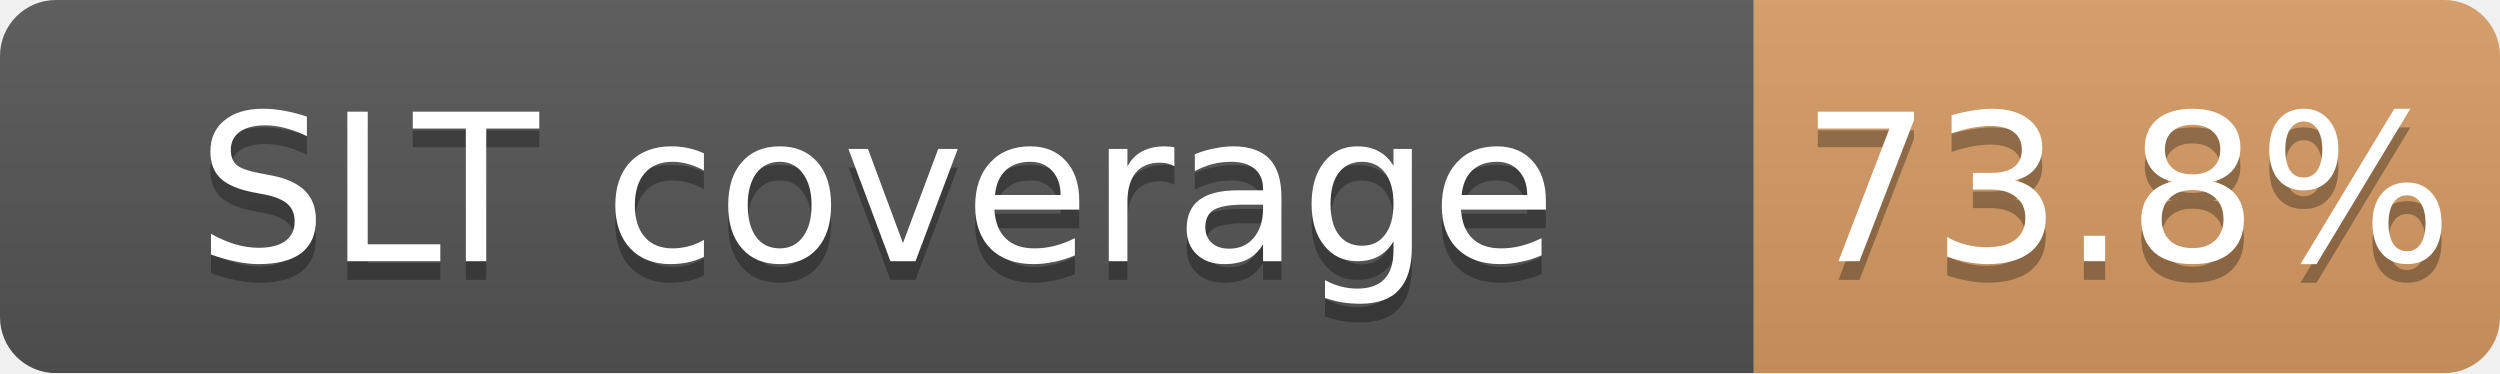
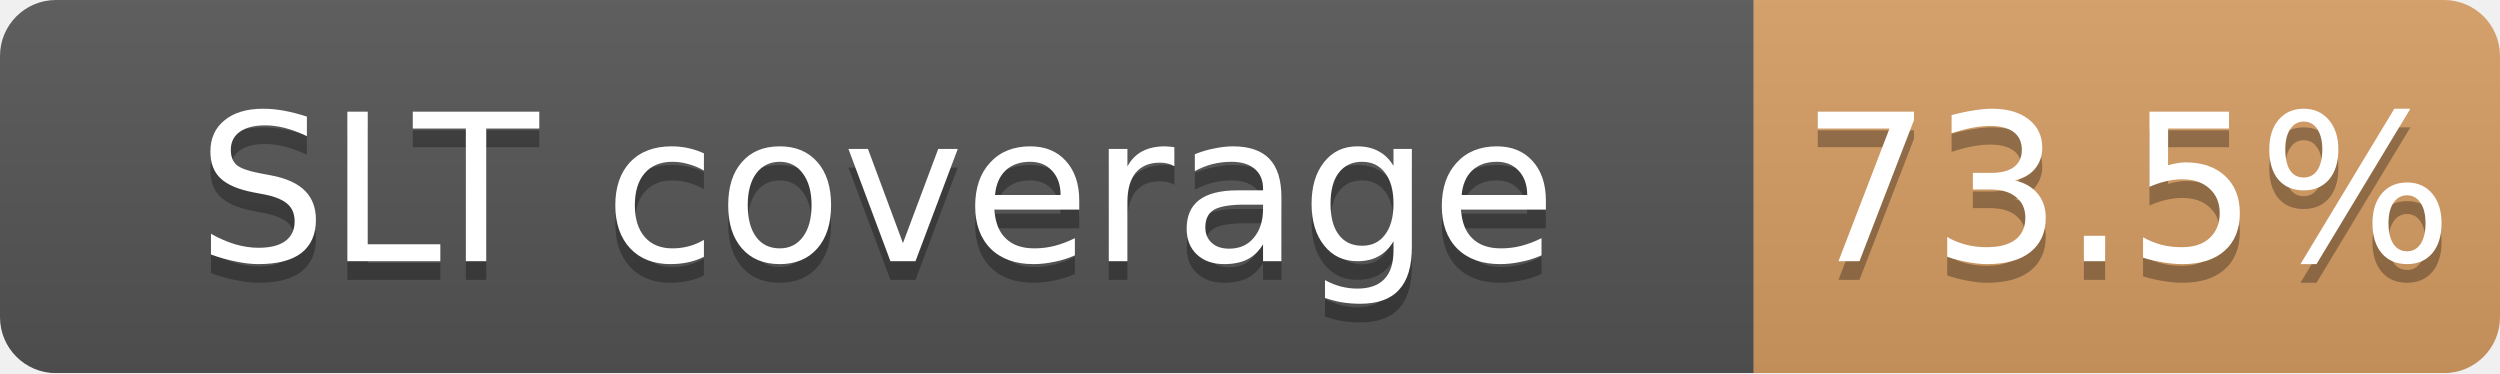
<svg xmlns="http://www.w3.org/2000/svg" width="134" height="20">
  <linearGradient id="b" x2="0" y2="100%">
    <stop offset="0" stop-color="#bbb" stop-opacity=".1" />
    <stop offset="1" stop-opacity=".1" />
  </linearGradient>
  <mask id="a">
    <rect width="134" height="20" rx="3" fill="#fff" />
  </mask>
  <g mask="url(#a)">
    <path fill="#555" d="M0 0h94v20H0z" />
-     <path fill="#CD7F32" fill-opacity="0.74" d="M94 0h40v20H94z" />
+     <path fill="#CD7F32" fill-opacity="0.73" d="M94 0h40v20H94z" />
    <path fill="url(#b)" d="M0 0h134v20H0z" />
  </g>
  <g fill="#fff" text-anchor="middle" font-family="DejaVu Sans,Verdana,Geneva,sans-serif" font-size="11">
    <text x="47.0" y="15" fill="#010101" fill-opacity=".3">SLT coverage</text>
    <text x="47.0" y="14">SLT coverage</text>
-     <text x="114.0" y="15" fill="#010101" fill-opacity=".3">73.8%</text>
-     <text x="114.0" y="14">73.8%</text>
+     <text x="114.0" y="15" fill="#010101" fill-opacity=".3">73.5%</text>
+     <text x="114.0" y="14">73.5%</text>
  </g>
</svg>
